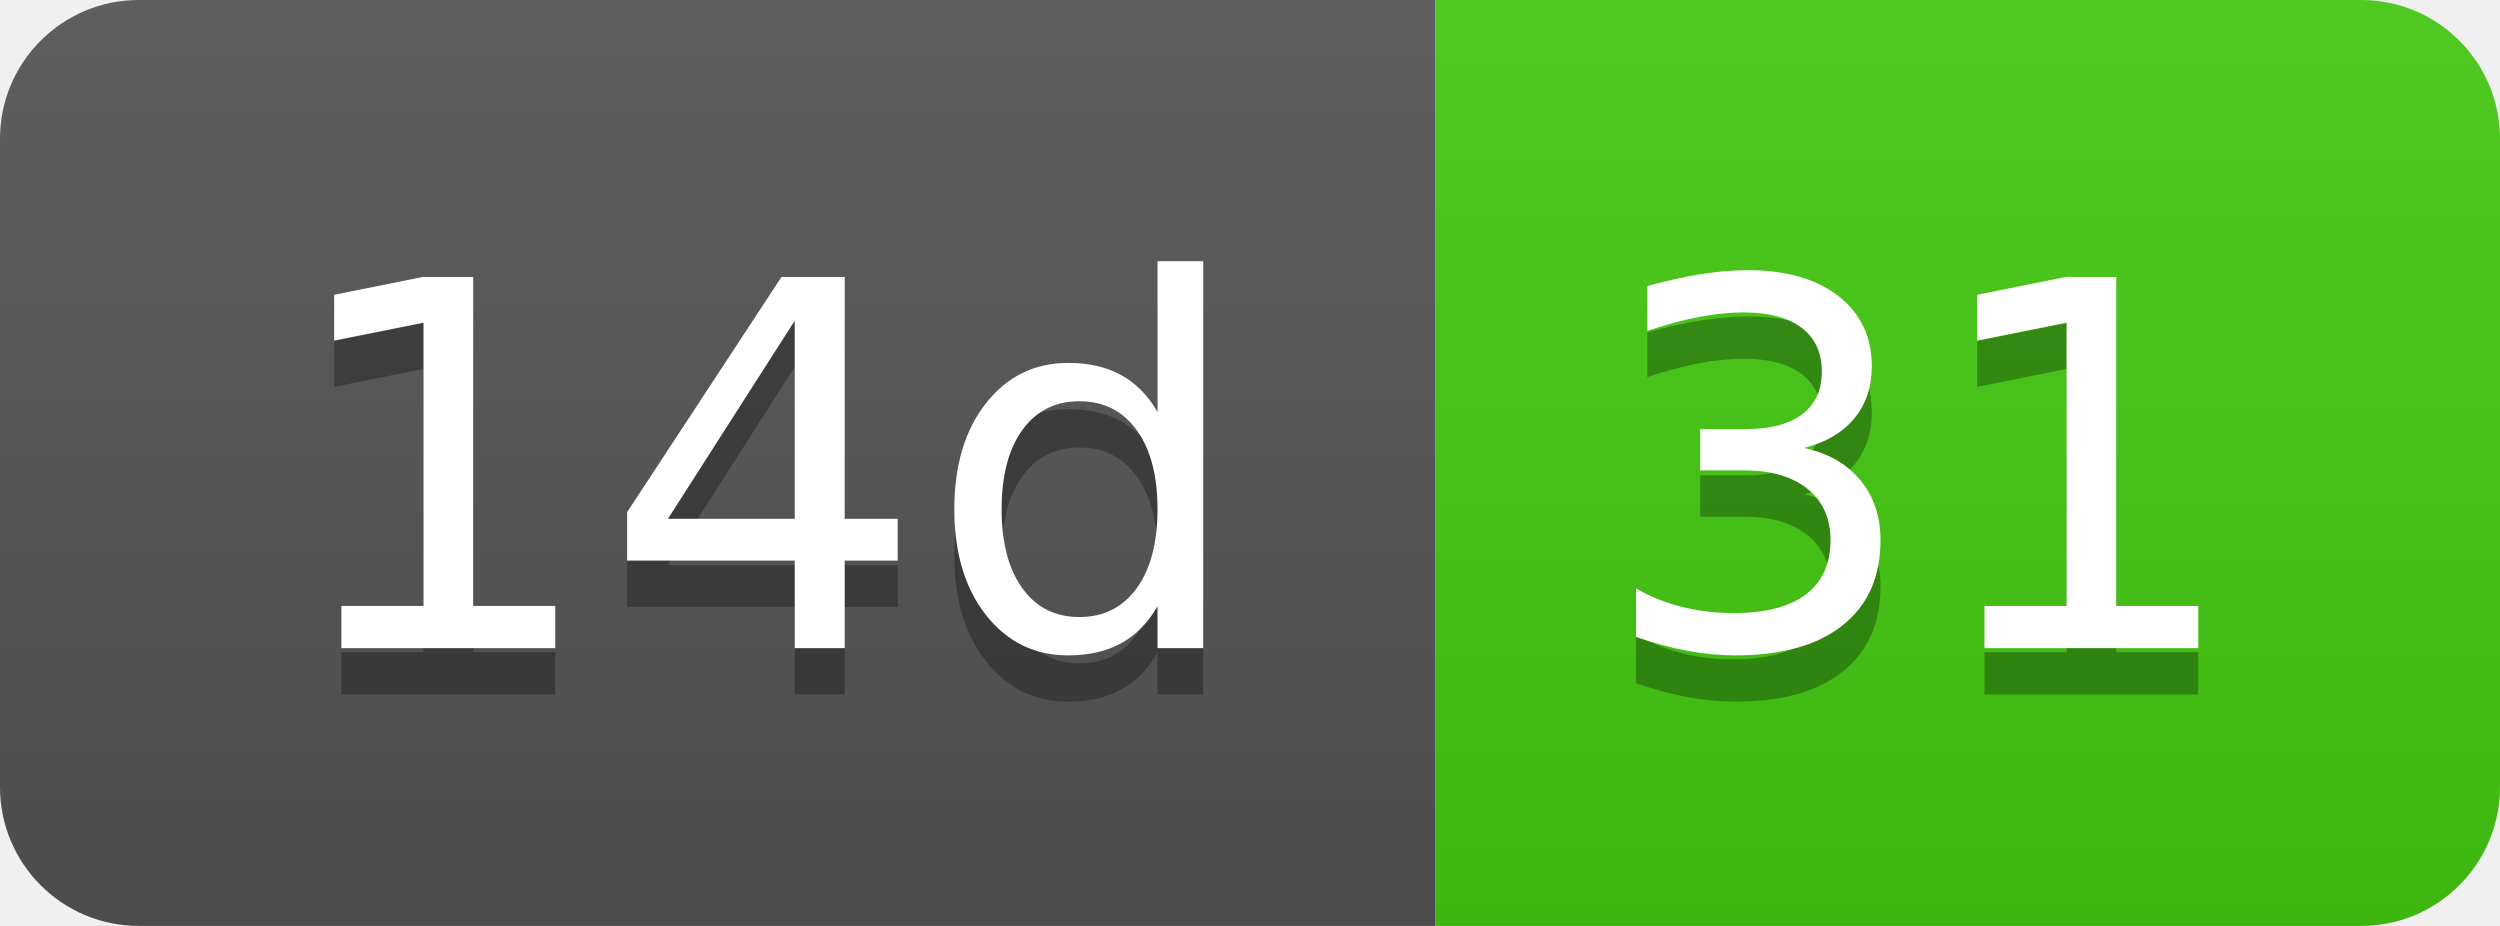
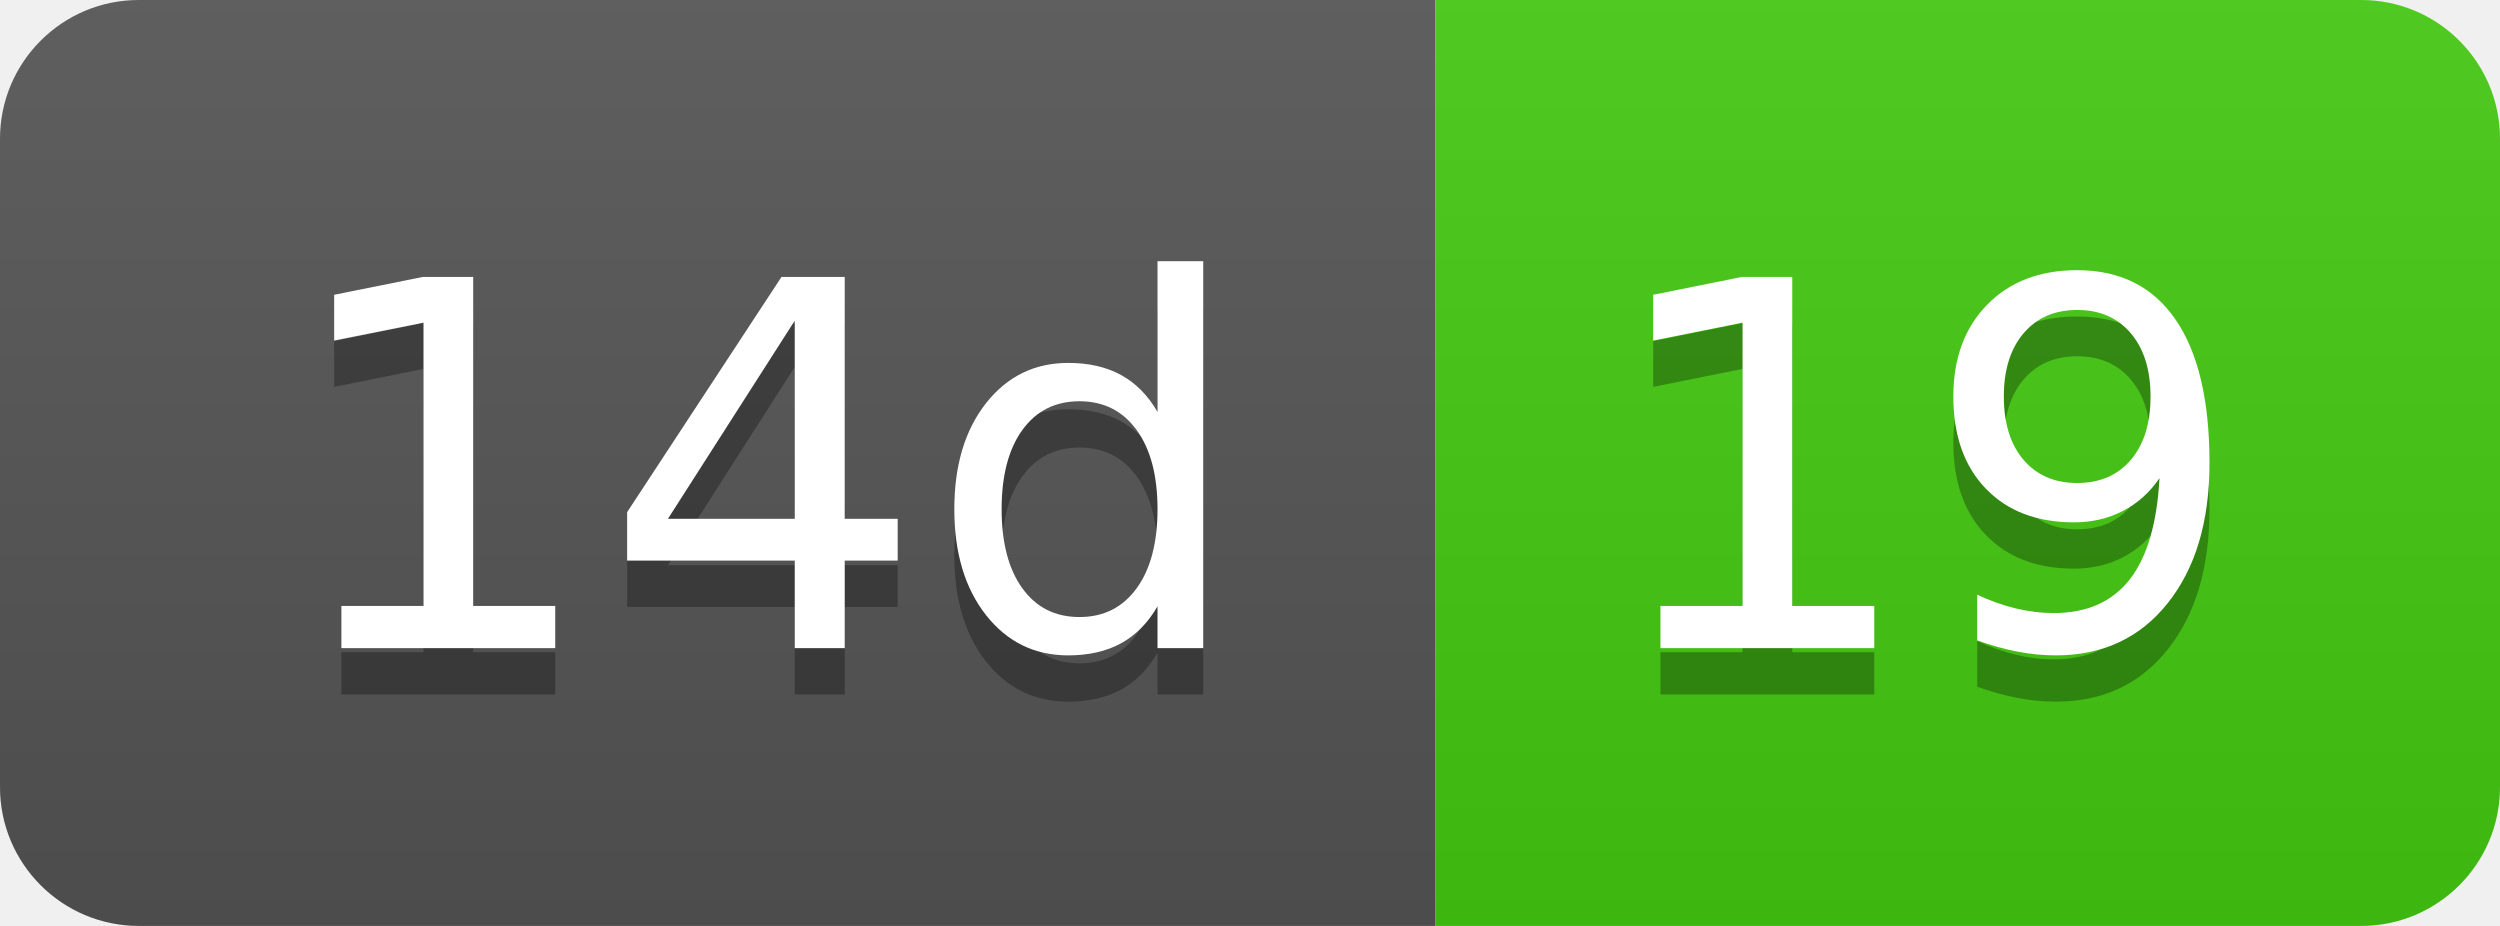
- <svg xmlns="http://www.w3.org/2000/svg" width="54" height="20" role="img" aria-label="14d: 31">
+ <svg xmlns="http://www.w3.org/2000/svg" width="54" height="20" role="img" aria-label="14d: 19">
  <linearGradient id="s" x2="0" y2="100%">
    <stop offset="0" stop-color="#bbb" stop-opacity=".1" />
    <stop offset="1" stop-opacity=".1" />
  </linearGradient>
  <clipPath id="r">
    <rect width="54" height="20" rx="3" fill="#fff" />
  </clipPath>
  <g clip-path="url(#r)">
    <rect width="31" height="20" fill="#555" />
    <rect x="31" width="23" height="20" fill="#4c1" />
    <rect width="54" height="20" fill="url(#s)" />
  </g>
  <g fill="#fff" text-anchor="middle" font-family="Verdana,Geneva,DejaVu Sans,sans-serif" text-rendering="geometricPrecision" font-size="110">
    <text aria-hidden="true" x="165" y="150" fill="#010101" fill-opacity=".3" transform="scale(.1)" textLength="210">14d</text>
    <text x="165" y="140" transform="scale(.1)" fill="#fff" textLength="210">14d</text>
-     <text aria-hidden="true" x="415" y="150" fill="#010101" fill-opacity=".3" transform="scale(.1)" textLength="130">31</text>
-     <text x="415" y="140" transform="scale(.1)" fill="#fff" textLength="130">31</text>
+     <text aria-hidden="true" x="415" y="150" fill="#010101" fill-opacity=".3" transform="scale(.1)" textLength="130">19</text>
+     <text x="415" y="140" transform="scale(.1)" fill="#fff" textLength="130">19</text>
  </g>
</svg>
